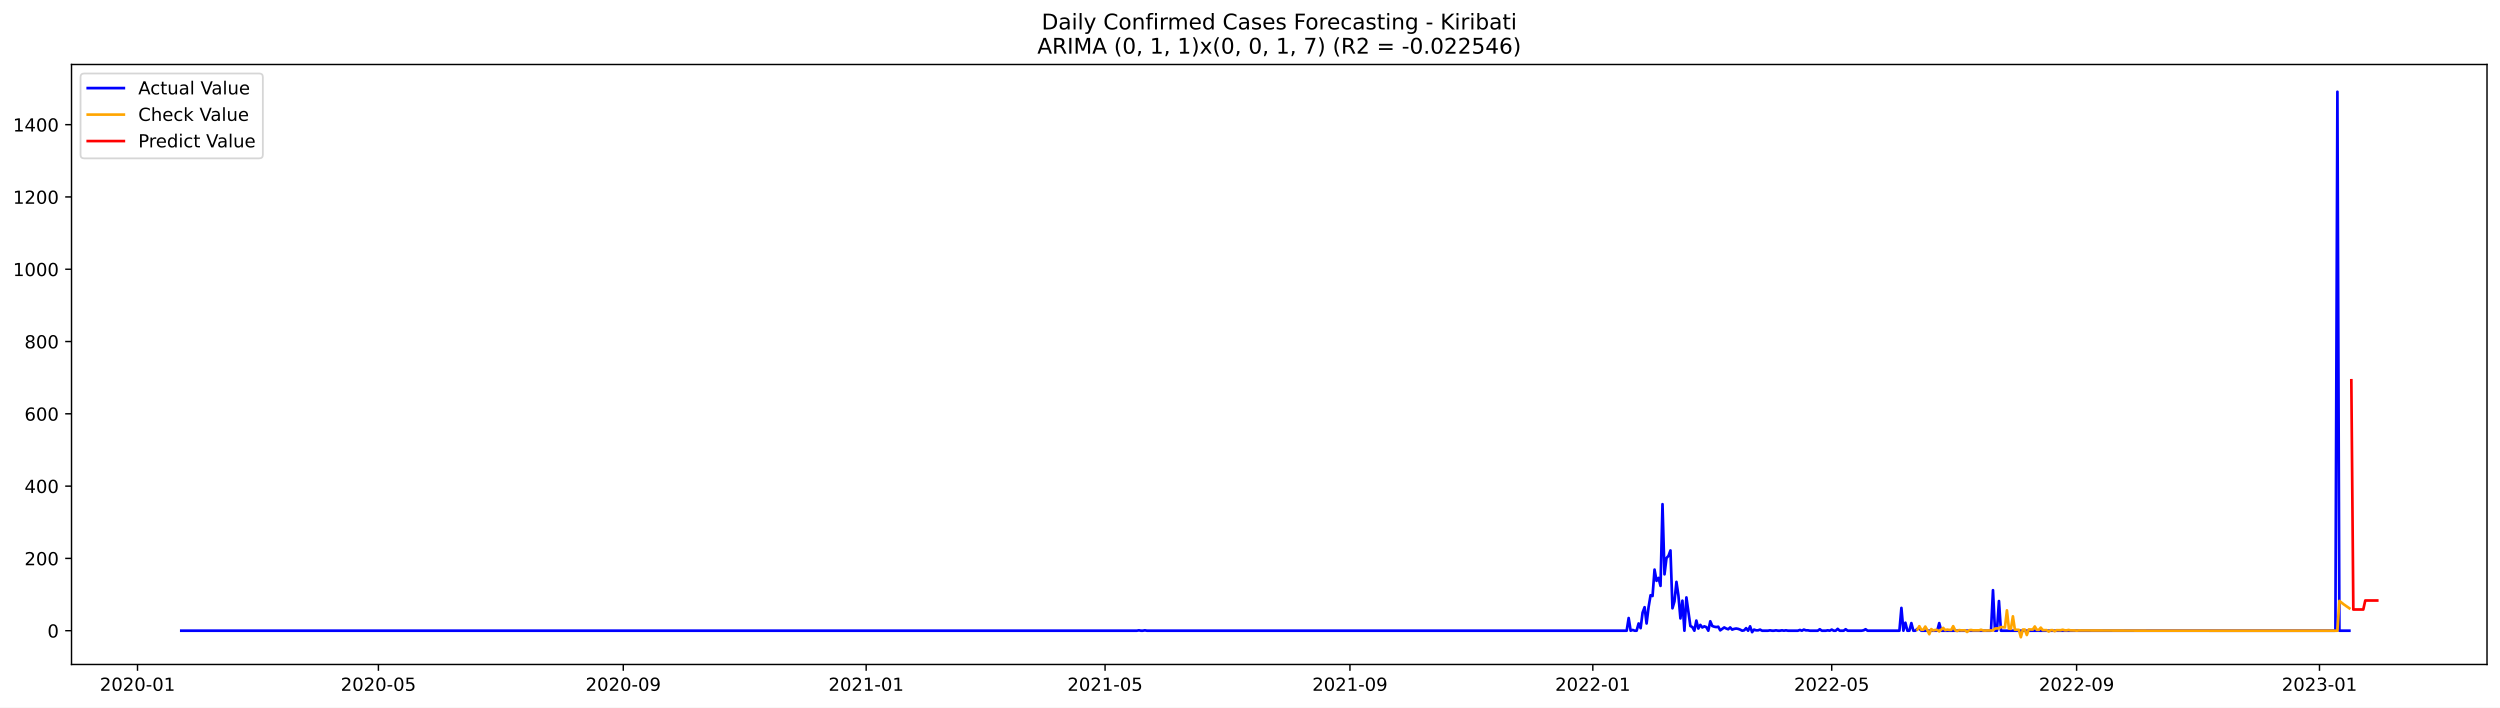
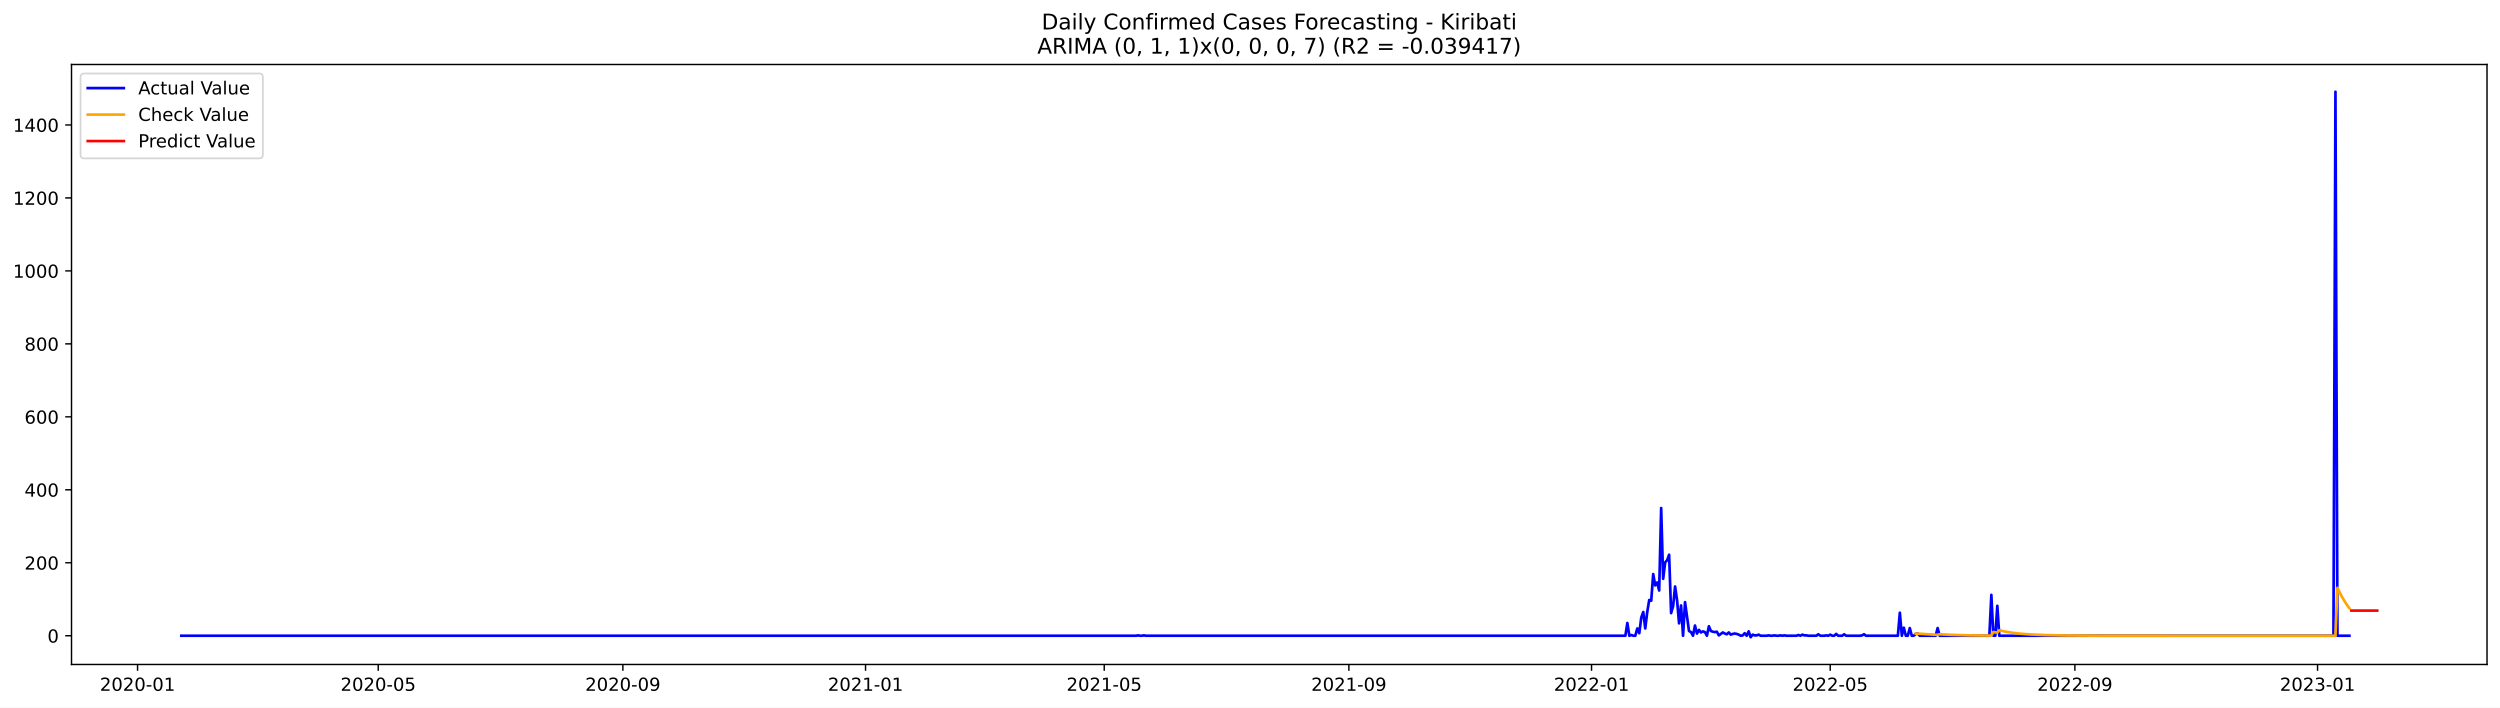
<svg xmlns="http://www.w3.org/2000/svg" xmlns:xlink="http://www.w3.org/1999/xlink" width="1386.05pt" height="392.274pt" viewBox="0 0 1386.05 392.274" version="1.1">
  <defs>
    <style type="text/css">*{stroke-linejoin: round; stroke-linecap: butt}</style>
  </defs>
  <g id="figure_1">
    <g id="patch_1">
      <path d="M 0 392.274  L 1386.05 392.274  L 1386.05 0  L 0 0  z " style="fill: #ffffff" />
    </g>
    <g id="axes_1">
      <g id="patch_2">
        <path d="M 39.65 368.396  L 1378.85 368.396  L 1378.85 35.755  L 39.65 35.755  z " style="fill: #ffffff" />
      </g>
      <g id="matplotlib.axis_1">
        <g id="xtick_1">
          <g id="line2d_1">
            <defs>
-               <path id="m9bf2b471bb" d="M 0 0  L 0 3.5  " style="stroke: #000000; stroke-width: 0.8" />
+               <path id="m2f00cee69c" d="M 0 0  L 0 3.5  " style="stroke: #000000; stroke-width: 0.8" />
            </defs>
            <g>
-               <use xlink:href="#m9bf2b471bb" x="76.24" y="368.396" style="stroke: #000000; stroke-width: 0.8" />
+               <use xlink:href="#m2f00cee69c" x="76.262" y="368.396" style="stroke: #000000; stroke-width: 0.8" />
            </g>
          </g>
          <g id="text_1">
-             <g transform="translate(55.34846 382.9939)scale(0.1 -0.1)">
+             <g transform="translate(55.37045 382.9939)scale(0.1 -0.1)">
              <defs>
                <path id="DejaVuSans-32" d="M 1228 531  L 3431 531  L 3431 0  L 469 0  L 469 531  Q 828 903 1448 1529  Q 2069 2156 2228 2338  Q 2531 2678 2651 2914  Q 2772 3150 2772 3378  Q 2772 3750 2511 3984  Q 2250 4219 1831 4219  Q 1534 4219 1204 4116  Q 875 4013 500 3803  L 500 4441  Q 881 4594 1212 4672  Q 1544 4750 1819 4750  Q 2544 4750 2975 4387  Q 3406 4025 3406 3419  Q 3406 3131 3298 2873  Q 3191 2616 2906 2266  Q 2828 2175 2409 1742  Q 1991 1309 1228 531  z " transform="scale(0.015625)" />
                <path id="DejaVuSans-30" d="M 2034 4250  Q 1547 4250 1301 3770  Q 1056 3291 1056 2328  Q 1056 1369 1301 889  Q 1547 409 2034 409  Q 2525 409 2770 889  Q 3016 1369 3016 2328  Q 3016 3291 2770 3770  Q 2525 4250 2034 4250  z M 2034 4750  Q 2819 4750 3233 4129  Q 3647 3509 3647 2328  Q 3647 1150 3233 529  Q 2819 -91 2034 -91  Q 1250 -91 836 529  Q 422 1150 422 2328  Q 422 3509 836 4129  Q 1250 4750 2034 4750  z " transform="scale(0.015625)" />
                <path id="DejaVuSans-2d" d="M 313 2009  L 1997 2009  L 1997 1497  L 313 1497  L 313 2009  z " transform="scale(0.015625)" />
                <path id="DejaVuSans-31" d="M 794 531  L 1825 531  L 1825 4091  L 703 3866  L 703 4441  L 1819 4666  L 2450 4666  L 2450 531  L 3481 531  L 3481 0  L 794 0  L 794 531  z " transform="scale(0.015625)" />
              </defs>
              <use xlink:href="#DejaVuSans-32" />
              <use xlink:href="#DejaVuSans-30" x="63.623" />
              <use xlink:href="#DejaVuSans-32" x="127.246" />
              <use xlink:href="#DejaVuSans-30" x="190.869" />
              <use xlink:href="#DejaVuSans-2d" x="254.492" />
              <use xlink:href="#DejaVuSans-30" x="290.576" />
              <use xlink:href="#DejaVuSans-31" x="354.199" />
            </g>
          </g>
        </g>
        <g id="xtick_2">
          <g id="line2d_2">
            <g>
-               <use xlink:href="#m9bf2b471bb" x="209.796" y="368.396" style="stroke: #000000; stroke-width: 0.8" />
+               <use xlink:href="#m2f00cee69c" x="209.697" y="368.396" style="stroke: #000000; stroke-width: 0.8" />
            </g>
          </g>
          <g id="text_2">
-             <g transform="translate(188.9042 382.9939)scale(0.1 -0.1)">
+             <g transform="translate(188.8052 382.9939)scale(0.1 -0.1)">
              <defs>
                <path id="DejaVuSans-35" d="M 691 4666  L 3169 4666  L 3169 4134  L 1269 4134  L 1269 2991  Q 1406 3038 1543 3061  Q 1681 3084 1819 3084  Q 2600 3084 3056 2656  Q 3513 2228 3513 1497  Q 3513 744 3044 326  Q 2575 -91 1722 -91  Q 1428 -91 1123 -41  Q 819 9 494 109  L 494 744  Q 775 591 1075 516  Q 1375 441 1709 441  Q 2250 441 2565 725  Q 2881 1009 2881 1497  Q 2881 1984 2565 2268  Q 2250 2553 1709 2553  Q 1456 2553 1204 2497  Q 953 2441 691 2322  L 691 4666  z " transform="scale(0.015625)" />
              </defs>
              <use xlink:href="#DejaVuSans-32" />
              <use xlink:href="#DejaVuSans-30" x="63.623" />
              <use xlink:href="#DejaVuSans-32" x="127.246" />
              <use xlink:href="#DejaVuSans-30" x="190.869" />
              <use xlink:href="#DejaVuSans-2d" x="254.492" />
              <use xlink:href="#DejaVuSans-30" x="290.576" />
              <use xlink:href="#DejaVuSans-35" x="354.199" />
            </g>
          </g>
        </g>
        <g id="xtick_3">
          <g id="line2d_3">
            <g>
-               <use xlink:href="#m9bf2b471bb" x="345.559" y="368.396" style="stroke: #000000; stroke-width: 0.8" />
+               <use xlink:href="#m2f00cee69c" x="345.337" y="368.396" style="stroke: #000000; stroke-width: 0.8" />
            </g>
          </g>
          <g id="text_3">
-             <g transform="translate(324.6675 382.9939)scale(0.1 -0.1)">
+             <g transform="translate(324.4456 382.9939)scale(0.1 -0.1)">
              <defs>
                <path id="DejaVuSans-39" d="M 703 97  L 703 672  Q 941 559 1184 500  Q 1428 441 1663 441  Q 2288 441 2617 861  Q 2947 1281 2994 2138  Q 2813 1869 2534 1725  Q 2256 1581 1919 1581  Q 1219 1581 811 2004  Q 403 2428 403 3163  Q 403 3881 828 4315  Q 1253 4750 1959 4750  Q 2769 4750 3195 4129  Q 3622 3509 3622 2328  Q 3622 1225 3098 567  Q 2575 -91 1691 -91  Q 1453 -91 1209 -44  Q 966 3 703 97  z M 1959 2075  Q 2384 2075 2632 2365  Q 2881 2656 2881 3163  Q 2881 3666 2632 3958  Q 2384 4250 1959 4250  Q 1534 4250 1286 3958  Q 1038 3666 1038 3163  Q 1038 2656 1286 2365  Q 1534 2075 1959 2075  z " transform="scale(0.015625)" />
              </defs>
              <use xlink:href="#DejaVuSans-32" />
              <use xlink:href="#DejaVuSans-30" x="63.623" />
              <use xlink:href="#DejaVuSans-32" x="127.246" />
              <use xlink:href="#DejaVuSans-30" x="190.869" />
              <use xlink:href="#DejaVuSans-2d" x="254.492" />
              <use xlink:href="#DejaVuSans-30" x="290.576" />
              <use xlink:href="#DejaVuSans-39" x="354.199" />
            </g>
          </g>
        </g>
        <g id="xtick_4">
          <g id="line2d_4">
            <g>
-               <use xlink:href="#m9bf2b471bb" x="480.218" y="368.396" style="stroke: #000000; stroke-width: 0.8" />
+               <use xlink:href="#m2f00cee69c" x="479.875" y="368.396" style="stroke: #000000; stroke-width: 0.8" />
            </g>
          </g>
          <g id="text_4">
-             <g transform="translate(459.327 382.9939)scale(0.1 -0.1)">
+             <g transform="translate(458.9831 382.9939)scale(0.1 -0.1)">
              <use xlink:href="#DejaVuSans-32" />
              <use xlink:href="#DejaVuSans-30" x="63.623" />
              <use xlink:href="#DejaVuSans-32" x="127.246" />
              <use xlink:href="#DejaVuSans-31" x="190.869" />
              <use xlink:href="#DejaVuSans-2d" x="254.492" />
              <use xlink:href="#DejaVuSans-30" x="290.576" />
              <use xlink:href="#DejaVuSans-31" x="354.199" />
            </g>
          </g>
        </g>
        <g id="xtick_5">
          <g id="line2d_5">
            <g>
-               <use xlink:href="#m9bf2b471bb" x="612.67" y="368.396" style="stroke: #000000; stroke-width: 0.8" />
+               <use xlink:href="#m2f00cee69c" x="612.207" y="368.396" style="stroke: #000000; stroke-width: 0.8" />
            </g>
          </g>
          <g id="text_5">
-             <g transform="translate(591.779 382.9939)scale(0.1 -0.1)">
+             <g transform="translate(591.3151 382.9939)scale(0.1 -0.1)">
              <use xlink:href="#DejaVuSans-32" />
              <use xlink:href="#DejaVuSans-30" x="63.623" />
              <use xlink:href="#DejaVuSans-32" x="127.246" />
              <use xlink:href="#DejaVuSans-31" x="190.869" />
              <use xlink:href="#DejaVuSans-2d" x="254.492" />
              <use xlink:href="#DejaVuSans-30" x="290.576" />
              <use xlink:href="#DejaVuSans-35" x="354.199" />
            </g>
          </g>
        </g>
        <g id="xtick_6">
          <g id="line2d_6">
            <g>
-               <use xlink:href="#m9bf2b471bb" x="748.434" y="368.396" style="stroke: #000000; stroke-width: 0.8" />
+               <use xlink:href="#m2f00cee69c" x="747.847" y="368.396" style="stroke: #000000; stroke-width: 0.8" />
            </g>
          </g>
          <g id="text_6">
-             <g transform="translate(727.5423 382.9939)scale(0.1 -0.1)">
+             <g transform="translate(726.9554 382.9939)scale(0.1 -0.1)">
              <use xlink:href="#DejaVuSans-32" />
              <use xlink:href="#DejaVuSans-30" x="63.623" />
              <use xlink:href="#DejaVuSans-32" x="127.246" />
              <use xlink:href="#DejaVuSans-31" x="190.869" />
              <use xlink:href="#DejaVuSans-2d" x="254.492" />
              <use xlink:href="#DejaVuSans-30" x="290.576" />
              <use xlink:href="#DejaVuSans-39" x="354.199" />
            </g>
          </g>
        </g>
        <g id="xtick_7">
          <g id="line2d_7">
            <g>
-               <use xlink:href="#m9bf2b471bb" x="883.093" y="368.396" style="stroke: #000000; stroke-width: 0.8" />
+               <use xlink:href="#m2f00cee69c" x="882.384" y="368.396" style="stroke: #000000; stroke-width: 0.8" />
            </g>
          </g>
          <g id="text_7">
-             <g transform="translate(862.2018 382.9939)scale(0.1 -0.1)">
+             <g transform="translate(861.493 382.9939)scale(0.1 -0.1)">
              <use xlink:href="#DejaVuSans-32" />
              <use xlink:href="#DejaVuSans-30" x="63.623" />
              <use xlink:href="#DejaVuSans-32" x="127.246" />
              <use xlink:href="#DejaVuSans-32" x="190.869" />
              <use xlink:href="#DejaVuSans-2d" x="254.492" />
              <use xlink:href="#DejaVuSans-30" x="290.576" />
              <use xlink:href="#DejaVuSans-31" x="354.199" />
            </g>
          </g>
        </g>
        <g id="xtick_8">
          <g id="line2d_8">
            <g>
-               <use xlink:href="#m9bf2b471bb" x="1015.545" y="368.396" style="stroke: #000000; stroke-width: 0.8" />
+               <use xlink:href="#m2f00cee69c" x="1014.716" y="368.396" style="stroke: #000000; stroke-width: 0.8" />
            </g>
          </g>
          <g id="text_8">
-             <g transform="translate(994.6538 382.9939)scale(0.1 -0.1)">
+             <g transform="translate(993.825 382.9939)scale(0.1 -0.1)">
              <use xlink:href="#DejaVuSans-32" />
              <use xlink:href="#DejaVuSans-30" x="63.623" />
              <use xlink:href="#DejaVuSans-32" x="127.246" />
              <use xlink:href="#DejaVuSans-32" x="190.869" />
              <use xlink:href="#DejaVuSans-2d" x="254.492" />
              <use xlink:href="#DejaVuSans-30" x="290.576" />
              <use xlink:href="#DejaVuSans-35" x="354.199" />
            </g>
          </g>
        </g>
        <g id="xtick_9">
          <g id="line2d_9">
            <g>
-               <use xlink:href="#m9bf2b471bb" x="1151.309" y="368.396" style="stroke: #000000; stroke-width: 0.8" />
+               <use xlink:href="#m2f00cee69c" x="1150.357" y="368.396" style="stroke: #000000; stroke-width: 0.8" />
            </g>
          </g>
          <g id="text_9">
-             <g transform="translate(1130.417 382.9939)scale(0.1 -0.1)">
+             <g transform="translate(1129.465 382.9939)scale(0.1 -0.1)">
              <use xlink:href="#DejaVuSans-32" />
              <use xlink:href="#DejaVuSans-30" x="63.623" />
              <use xlink:href="#DejaVuSans-32" x="127.246" />
              <use xlink:href="#DejaVuSans-32" x="190.869" />
              <use xlink:href="#DejaVuSans-2d" x="254.492" />
              <use xlink:href="#DejaVuSans-30" x="290.576" />
              <use xlink:href="#DejaVuSans-39" x="354.199" />
            </g>
          </g>
        </g>
        <g id="xtick_10">
          <g id="line2d_10">
            <g>
-               <use xlink:href="#m9bf2b471bb" x="1285.968" y="368.396" style="stroke: #000000; stroke-width: 0.8" />
+               <use xlink:href="#m2f00cee69c" x="1284.894" y="368.396" style="stroke: #000000; stroke-width: 0.8" />
            </g>
          </g>
          <g id="text_10">
-             <g transform="translate(1265.077 382.9939)scale(0.1 -0.1)">
+             <g transform="translate(1264.003 382.9939)scale(0.1 -0.1)">
              <defs>
                <path id="DejaVuSans-33" d="M 2597 2516  Q 3050 2419 3304 2112  Q 3559 1806 3559 1356  Q 3559 666 3084 287  Q 2609 -91 1734 -91  Q 1441 -91 1130 -33  Q 819 25 488 141  L 488 750  Q 750 597 1062 519  Q 1375 441 1716 441  Q 2309 441 2620 675  Q 2931 909 2931 1356  Q 2931 1769 2642 2001  Q 2353 2234 1838 2234  L 1294 2234  L 1294 2753  L 1863 2753  Q 2328 2753 2575 2939  Q 2822 3125 2822 3475  Q 2822 3834 2567 4026  Q 2313 4219 1838 4219  Q 1578 4219 1281 4162  Q 984 4106 628 3988  L 628 4550  Q 988 4650 1302 4700  Q 1616 4750 1894 4750  Q 2613 4750 3031 4423  Q 3450 4097 3450 3541  Q 3450 3153 3228 2886  Q 3006 2619 2597 2516  z " transform="scale(0.015625)" />
              </defs>
              <use xlink:href="#DejaVuSans-32" />
              <use xlink:href="#DejaVuSans-30" x="63.623" />
              <use xlink:href="#DejaVuSans-32" x="127.246" />
              <use xlink:href="#DejaVuSans-33" x="190.869" />
              <use xlink:href="#DejaVuSans-2d" x="254.492" />
              <use xlink:href="#DejaVuSans-30" x="290.576" />
              <use xlink:href="#DejaVuSans-31" x="354.199" />
            </g>
          </g>
        </g>
      </g>
      <g id="matplotlib.axis_2">
        <g id="ytick_1">
          <g id="line2d_11">
            <defs>
-               <path id="m0dba2a2ec2" d="M 0 0  L -3.5 0  " style="stroke: #000000; stroke-width: 0.8" />
+               <path id="m9ffe29ab60" d="M 0 0  L -3.5 0  " style="stroke: #000000; stroke-width: 0.8" />
            </defs>
            <g>
-               <use xlink:href="#m0dba2a2ec2" x="39.65" y="349.669" style="stroke: #000000; stroke-width: 0.8" />
+               <use xlink:href="#m9ffe29ab60" x="39.65" y="352.466" style="stroke: #000000; stroke-width: 0.8" />
            </g>
          </g>
          <g id="text_11">
-             <g transform="translate(26.2875 353.4687)scale(0.1 -0.1)">
+             <g transform="translate(26.2875 356.2656)scale(0.1 -0.1)">
              <use xlink:href="#DejaVuSans-30" />
            </g>
          </g>
        </g>
        <g id="ytick_2">
          <g id="line2d_12">
            <g>
-               <use xlink:href="#m0dba2a2ec2" x="39.65" y="309.59" style="stroke: #000000; stroke-width: 0.8" />
+               <use xlink:href="#m9ffe29ab60" x="39.65" y="312.012" style="stroke: #000000; stroke-width: 0.8" />
            </g>
          </g>
          <g id="text_12">
-             <g transform="translate(13.5625 313.389)scale(0.1 -0.1)">
+             <g transform="translate(13.5625 315.8108)scale(0.1 -0.1)">
              <use xlink:href="#DejaVuSans-32" />
              <use xlink:href="#DejaVuSans-30" x="63.623" />
              <use xlink:href="#DejaVuSans-30" x="127.246" />
            </g>
          </g>
        </g>
        <g id="ytick_3">
          <g id="line2d_13">
            <g>
-               <use xlink:href="#m0dba2a2ec2" x="39.65" y="269.51" style="stroke: #000000; stroke-width: 0.8" />
+               <use xlink:href="#m9ffe29ab60" x="39.65" y="271.557" style="stroke: #000000; stroke-width: 0.8" />
            </g>
          </g>
          <g id="text_13">
-             <g transform="translate(13.5625 273.3094)scale(0.1 -0.1)">
+             <g transform="translate(13.5625 275.3559)scale(0.1 -0.1)">
              <defs>
                <path id="DejaVuSans-34" d="M 2419 4116  L 825 1625  L 2419 1625  L 2419 4116  z M 2253 4666  L 3047 4666  L 3047 1625  L 3713 1625  L 3713 1100  L 3047 1100  L 3047 0  L 2419 0  L 2419 1100  L 313 1100  L 313 1709  L 2253 4666  z " transform="scale(0.015625)" />
              </defs>
              <use xlink:href="#DejaVuSans-34" />
              <use xlink:href="#DejaVuSans-30" x="63.623" />
              <use xlink:href="#DejaVuSans-30" x="127.246" />
            </g>
          </g>
        </g>
        <g id="ytick_4">
          <g id="line2d_14">
            <g>
-               <use xlink:href="#m0dba2a2ec2" x="39.65" y="229.43" style="stroke: #000000; stroke-width: 0.8" />
+               <use xlink:href="#m9ffe29ab60" x="39.65" y="231.102" style="stroke: #000000; stroke-width: 0.8" />
            </g>
          </g>
          <g id="text_14">
-             <g transform="translate(13.5625 233.2297)scale(0.1 -0.1)">
+             <g transform="translate(13.5625 234.9011)scale(0.1 -0.1)">
              <defs>
                <path id="DejaVuSans-36" d="M 2113 2584  Q 1688 2584 1439 2293  Q 1191 2003 1191 1497  Q 1191 994 1439 701  Q 1688 409 2113 409  Q 2538 409 2786 701  Q 3034 994 3034 1497  Q 3034 2003 2786 2293  Q 2538 2584 2113 2584  z M 3366 4563  L 3366 3988  Q 3128 4100 2886 4159  Q 2644 4219 2406 4219  Q 1781 4219 1451 3797  Q 1122 3375 1075 2522  Q 1259 2794 1537 2939  Q 1816 3084 2150 3084  Q 2853 3084 3261 2657  Q 3669 2231 3669 1497  Q 3669 778 3244 343  Q 2819 -91 2113 -91  Q 1303 -91 875 529  Q 447 1150 447 2328  Q 447 3434 972 4092  Q 1497 4750 2381 4750  Q 2619 4750 2861 4703  Q 3103 4656 3366 4563  z " transform="scale(0.015625)" />
              </defs>
              <use xlink:href="#DejaVuSans-36" />
              <use xlink:href="#DejaVuSans-30" x="63.623" />
              <use xlink:href="#DejaVuSans-30" x="127.246" />
            </g>
          </g>
        </g>
        <g id="ytick_5">
          <g id="line2d_15">
            <g>
-               <use xlink:href="#m0dba2a2ec2" x="39.65" y="189.351" style="stroke: #000000; stroke-width: 0.8" />
+               <use xlink:href="#m9ffe29ab60" x="39.65" y="190.647" style="stroke: #000000; stroke-width: 0.8" />
            </g>
          </g>
          <g id="text_15">
-             <g transform="translate(13.5625 193.15)scale(0.1 -0.1)">
+             <g transform="translate(13.5625 194.4462)scale(0.1 -0.1)">
              <defs>
                <path id="DejaVuSans-38" d="M 2034 2216  Q 1584 2216 1326 1975  Q 1069 1734 1069 1313  Q 1069 891 1326 650  Q 1584 409 2034 409  Q 2484 409 2743 651  Q 3003 894 3003 1313  Q 3003 1734 2745 1975  Q 2488 2216 2034 2216  z M 1403 2484  Q 997 2584 770 2862  Q 544 3141 544 3541  Q 544 4100 942 4425  Q 1341 4750 2034 4750  Q 2731 4750 3128 4425  Q 3525 4100 3525 3541  Q 3525 3141 3298 2862  Q 3072 2584 2669 2484  Q 3125 2378 3379 2068  Q 3634 1759 3634 1313  Q 3634 634 3220 271  Q 2806 -91 2034 -91  Q 1263 -91 848 271  Q 434 634 434 1313  Q 434 1759 690 2068  Q 947 2378 1403 2484  z M 1172 3481  Q 1172 3119 1398 2916  Q 1625 2713 2034 2713  Q 2441 2713 2670 2916  Q 2900 3119 2900 3481  Q 2900 3844 2670 4047  Q 2441 4250 2034 4250  Q 1625 4250 1398 4047  Q 1172 3844 1172 3481  z " transform="scale(0.015625)" />
              </defs>
              <use xlink:href="#DejaVuSans-38" />
              <use xlink:href="#DejaVuSans-30" x="63.623" />
              <use xlink:href="#DejaVuSans-30" x="127.246" />
            </g>
          </g>
        </g>
        <g id="ytick_6">
          <g id="line2d_16">
            <g>
-               <use xlink:href="#m0dba2a2ec2" x="39.65" y="149.271" style="stroke: #000000; stroke-width: 0.8" />
+               <use xlink:href="#m9ffe29ab60" x="39.65" y="150.192" style="stroke: #000000; stroke-width: 0.8" />
            </g>
          </g>
          <g id="text_16">
-             <g transform="translate(7.2 153.0703)scale(0.1 -0.1)">
+             <g transform="translate(7.2 153.9914)scale(0.1 -0.1)">
              <use xlink:href="#DejaVuSans-31" />
              <use xlink:href="#DejaVuSans-30" x="63.623" />
              <use xlink:href="#DejaVuSans-30" x="127.246" />
              <use xlink:href="#DejaVuSans-30" x="190.869" />
            </g>
          </g>
        </g>
        <g id="ytick_7">
          <g id="line2d_17">
            <g>
-               <use xlink:href="#m0dba2a2ec2" x="39.65" y="109.191" style="stroke: #000000; stroke-width: 0.8" />
+               <use xlink:href="#m9ffe29ab60" x="39.65" y="109.737" style="stroke: #000000; stroke-width: 0.8" />
            </g>
          </g>
          <g id="text_17">
-             <g transform="translate(7.2 112.9906)scale(0.1 -0.1)">
+             <g transform="translate(7.2 113.5365)scale(0.1 -0.1)">
              <use xlink:href="#DejaVuSans-31" />
              <use xlink:href="#DejaVuSans-32" x="63.623" />
              <use xlink:href="#DejaVuSans-30" x="127.246" />
              <use xlink:href="#DejaVuSans-30" x="190.869" />
            </g>
          </g>
        </g>
        <g id="ytick_8">
          <g id="line2d_18">
            <g>
-               <use xlink:href="#m0dba2a2ec2" x="39.65" y="69.112" style="stroke: #000000; stroke-width: 0.8" />
+               <use xlink:href="#m9ffe29ab60" x="39.65" y="69.282" style="stroke: #000000; stroke-width: 0.8" />
            </g>
          </g>
          <g id="text_18">
-             <g transform="translate(7.2 72.91097)scale(0.1 -0.1)">
+             <g transform="translate(7.2 73.08168)scale(0.1 -0.1)">
              <use xlink:href="#DejaVuSans-31" />
              <use xlink:href="#DejaVuSans-34" x="63.623" />
              <use xlink:href="#DejaVuSans-30" x="127.246" />
              <use xlink:href="#DejaVuSans-30" x="190.869" />
            </g>
          </g>
        </g>
      </g>
      <g id="line2d_19">
-         <path d="M 100.523 349.669  L 630.331 349.669  L 631.434 349.469  L 632.538 349.669  L 633.642 349.669  L 634.746 349.469  L 635.85 349.669  L 901.857 349.669  L 902.961 342.656  L 904.065 349.669  L 905.169 349.269  L 906.272 349.669  L 907.376 349.669  L 908.48 345.662  L 909.584 348.267  L 910.687 339.65  L 911.791 336.644  L 912.895 345.662  L 913.999 336.644  L 915.102 330.03  L 916.206 330.431  L 917.31 315.802  L 918.414 322.015  L 919.518 320.411  L 920.621 324.82  L 921.725 279.53  L 922.829 318.407  L 923.933 309.389  L 925.036 308.187  L 926.14 305.181  L 927.244 337.245  L 928.348 333.437  L 929.451 322.616  L 930.555 330.231  L 931.659 342.856  L 932.763 333.036  L 933.866 349.669  L 934.97 331.233  L 937.178 347.064  L 938.282 347.666  L 939.385 349.669  L 940.489 344.058  L 941.593 348.467  L 942.697 346.463  L 943.8 347.866  L 944.904 347.265  L 946.008 347.666  L 947.112 349.669  L 948.215 344.459  L 949.319 347.064  L 950.423 347.465  L 951.527 347.666  L 952.631 347.465  L 953.734 349.469  L 955.942 347.866  L 957.046 348.467  L 958.149 348.868  L 959.253 347.866  L 960.357 349.068  L 961.461 348.667  L 962.564 348.467  L 963.668 348.667  L 964.772 349.068  L 965.876 349.669  L 966.979 349.469  L 968.083 348.267  L 969.187 349.669  L 970.291 347.265  L 971.395 350.471  L 972.498 349.068  L 973.602 349.469  L 974.706 349.469  L 975.81 349.068  L 976.913 349.669  L 980.225 349.669  L 981.328 349.469  L 982.432 349.669  L 983.536 349.669  L 984.64 349.469  L 985.744 349.669  L 986.847 349.669  L 987.951 349.469  L 989.055 349.669  L 990.159 349.469  L 991.262 349.669  L 996.781 349.669  L 997.885 349.269  L 998.989 349.669  L 1000.092 349.068  L 1001.196 349.469  L 1002.3 349.469  L 1003.404 349.669  L 1007.819 349.669  L 1008.923 348.868  L 1010.026 349.669  L 1012.234 349.669  L 1013.338 349.469  L 1014.441 349.669  L 1015.545 349.068  L 1016.649 349.669  L 1017.753 349.669  L 1018.857 348.667  L 1019.96 349.669  L 1022.168 349.669  L 1023.272 348.868  L 1024.375 349.669  L 1032.102 349.669  L 1033.205 349.469  L 1034.309 348.868  L 1035.413 349.669  L 1053.073 349.669  L 1054.177 337.044  L 1055.281 349.669  L 1056.385 345.261  L 1057.488 349.669  L 1058.592 349.669  L 1059.696 345.461  L 1060.8 349.669  L 1061.903 349.669  L 1063.007 348.667  L 1064.111 348.467  L 1065.215 349.669  L 1074.045 349.669  L 1075.149 345.461  L 1076.252 349.669  L 1103.847 349.669  L 1104.95 327.225  L 1106.054 349.669  L 1107.158 349.669  L 1108.262 333.237  L 1109.365 349.669  L 1294.798 349.669  L 1295.902 50.876  L 1297.006 349.669  L 1302.525 349.669  L 1302.525 349.669  " clip-path="url(#p937ee4aa3c)" style="fill: none; stroke: #0000ff; stroke-width: 1.5; stroke-linecap: square" />
+         <path d="M 100.523 352.466  L 629.851 352.466  L 630.954 352.264  L 632.056 352.466  L 633.159 352.466  L 634.262 352.264  L 635.365 352.466  L 901.131 352.466  L 902.234 345.387  L 903.337 352.466  L 904.44 352.062  L 905.542 352.466  L 906.645 352.466  L 907.748 348.421  L 908.851 351.05  L 909.954 342.353  L 911.056 339.319  L 912.159 348.421  L 913.262 339.319  L 914.365 332.644  L 915.467 333.048  L 916.57 318.282  L 917.673 324.553  L 918.776 322.934  L 919.878 327.384  L 920.981 281.67  L 922.084 320.912  L 923.187 311.809  L 924.29 310.596  L 925.392 307.562  L 926.495 339.925  L 927.598 336.082  L 928.701 325.159  L 929.803 332.846  L 930.906 345.589  L 932.009 335.678  L 933.112 352.466  L 934.214 333.857  L 936.42 349.837  L 937.523 350.444  L 938.625 352.466  L 939.728 346.803  L 940.831 351.253  L 941.934 349.23  L 943.037 350.646  L 944.139 350.039  L 945.242 350.444  L 946.345 352.466  L 947.448 347.207  L 948.55 349.837  L 949.653 350.241  L 950.756 350.444  L 951.859 350.241  L 952.961 352.264  L 955.167 350.646  L 956.27 351.253  L 957.373 351.657  L 958.475 350.646  L 959.578 351.86  L 960.681 351.455  L 961.784 351.253  L 962.886 351.455  L 963.989 351.86  L 965.092 352.466  L 966.195 352.264  L 967.297 351.05  L 968.4 352.466  L 969.503 350.039  L 970.606 353.276  L 971.708 351.86  L 972.811 352.264  L 973.914 352.264  L 975.017 351.86  L 976.12 352.466  L 979.428 352.466  L 980.531 352.264  L 981.633 352.466  L 982.736 352.466  L 983.839 352.264  L 984.942 352.466  L 986.044 352.466  L 987.147 352.264  L 988.25 352.466  L 989.353 352.264  L 990.456 352.466  L 995.969 352.466  L 997.072 352.062  L 998.175 352.466  L 999.278 351.86  L 1000.38 352.264  L 1001.483 352.264  L 1002.586 352.466  L 1006.997 352.466  L 1008.1 351.657  L 1009.203 352.466  L 1011.408 352.466  L 1012.511 352.264  L 1013.614 352.466  L 1014.716 351.86  L 1015.819 352.466  L 1016.922 352.466  L 1018.025 351.455  L 1019.127 352.466  L 1021.333 352.466  L 1022.436 351.657  L 1023.539 352.466  L 1031.258 352.466  L 1032.361 352.264  L 1033.463 351.657  L 1034.566 352.466  L 1052.21 352.466  L 1053.313 339.723  L 1054.416 352.466  L 1055.519 348.016  L 1056.622 352.466  L 1057.724 352.466  L 1058.827 348.219  L 1059.93 352.466  L 1061.033 352.466  L 1062.135 351.455  L 1063.238 351.253  L 1064.341 352.466  L 1073.163 352.466  L 1074.266 348.219  L 1075.369 352.466  L 1102.938 352.466  L 1104.041 329.812  L 1105.143 352.466  L 1106.246 352.466  L 1107.349 335.88  L 1108.452 352.466  L 1293.716 352.466  L 1294.819 50.876  L 1295.922 352.466  L 1302.539 352.466  L 1302.539 352.466  " clip-path="url(#p41d24ebdff)" style="fill: none; stroke: #0000ff; stroke-width: 1.5; stroke-linecap: square" />
      </g>
      <g id="line2d_20">
-         <path d="M 1063.007 349.062  L 1064.111 347.174  L 1065.215 349.146  L 1066.318 349.143  L 1067.422 347.381  L 1068.526 349.298  L 1069.63 351.605  L 1070.734 348.786  L 1071.837 349.544  L 1072.941 349.254  L 1074.045 349.291  L 1075.149 350.073  L 1077.356 348.118  L 1078.46 349.357  L 1079.564 349.073  L 1080.667 349.232  L 1081.771 349.251  L 1082.875 347.16  L 1083.979 349.413  L 1085.083 349.84  L 1086.186 349.34  L 1087.29 349.487  L 1089.498 349.458  L 1090.601 350.369  L 1091.705 349.431  L 1092.809 349.268  L 1093.913 349.499  L 1096.12 349.489  L 1097.224 349.498  L 1098.328 349.125  L 1099.431 349.537  L 1100.535 349.619  L 1101.639 349.534  L 1104.95 349.567  L 1106.054 348.494  L 1107.158 348.397  L 1108.262 348.435  L 1109.365 347.633  L 1111.573 347.847  L 1112.677 338.402  L 1113.78 348.501  L 1114.884 348.635  L 1115.988 341.717  L 1117.092 349.129  L 1119.299 349.189  L 1120.403 353.276  L 1121.507 349.046  L 1122.611 349.051  L 1123.714 352.052  L 1124.818 348.955  L 1127.026 349.031  L 1128.129 347.339  L 1129.233 349.182  L 1130.337 349.222  L 1131.441 347.985  L 1132.544 349.339  L 1134.752 349.375  L 1135.856 350.125  L 1136.96 349.371  L 1138.063 349.382  L 1139.167 349.935  L 1140.271 349.384  L 1142.478 349.414  L 1143.582 349.116  L 1144.686 349.457  L 1145.79 349.471  L 1146.893 349.254  L 1147.997 349.505  L 1150.205 349.523  L 1151.309 349.663  L 1152.412 349.532  L 1189.94 349.647  L 1236.299 349.668  L 1295.902 349.669  L 1297.006 333.153  L 1299.213 334.929  L 1302.525 337.241  L 1302.525 337.241  " clip-path="url(#p937ee4aa3c)" style="fill: none; stroke: #ffa500; stroke-width: 1.5; stroke-linecap: square" />
+         <path d="M 1062.135 351.301  L 1065.444 351.411  L 1072.06 351.859  L 1074.266 351.962  L 1075.369 351.632  L 1081.985 351.986  L 1091.91 352.257  L 1104.041 352.39  L 1105.143 350.403  L 1107.349 350.75  L 1108.452 349.441  L 1111.76 350.172  L 1116.171 350.879  L 1120.582 351.369  L 1126.096 351.774  L 1133.815 352.103  L 1144.843 352.322  L 1163.59 352.436  L 1222.037 352.466  L 1294.819 352.466  L 1295.922 325.913  L 1298.127 330.383  L 1300.333 334.1  L 1302.539 337.192  L 1302.539 337.192  " clip-path="url(#p41d24ebdff)" style="fill: none; stroke: #ffa500; stroke-width: 1.5; stroke-linecap: square" />
      </g>
      <g id="line2d_21">
-         <path d="M 1303.628 210.853  L 1304.732 337.928  L 1305.836 337.928  L 1306.94 337.928  L 1308.043 337.928  L 1309.147 337.928  L 1310.251 337.928  L 1311.355 332.934  L 1312.458 332.934  L 1313.562 332.934  L 1314.666 332.934  L 1315.77 332.934  L 1316.874 332.934  L 1317.977 332.934  " clip-path="url(#p937ee4aa3c)" style="fill: none; stroke: #ff0000; stroke-width: 1.5; stroke-linecap: square" />
+         <path d="M 1303.641 338.537  L 1304.744 338.537  L 1305.847 338.537  L 1306.95 338.537  L 1308.052 338.537  L 1309.155 338.537  L 1310.258 338.537  L 1311.361 338.537  L 1312.463 338.537  L 1313.566 338.537  L 1314.669 338.537  L 1315.772 338.537  L 1316.875 338.537  L 1317.977 338.537  " clip-path="url(#p41d24ebdff)" style="fill: none; stroke: #ff0000; stroke-width: 1.5; stroke-linecap: square" />
      </g>
      <g id="patch_3">
        <path d="M 39.65 368.396  L 39.65 35.755  " style="fill: none; stroke: #000000; stroke-width: 0.8; stroke-linejoin: miter; stroke-linecap: square" />
      </g>
      <g id="patch_4">
        <path d="M 1378.85 368.396  L 1378.85 35.755  " style="fill: none; stroke: #000000; stroke-width: 0.8; stroke-linejoin: miter; stroke-linecap: square" />
      </g>
      <g id="patch_5">
        <path d="M 39.65 368.396  L 1378.85 368.396  " style="fill: none; stroke: #000000; stroke-width: 0.8; stroke-linejoin: miter; stroke-linecap: square" />
      </g>
      <g id="patch_6">
        <path d="M 39.65 35.755  L 1378.85 35.755  " style="fill: none; stroke: #000000; stroke-width: 0.8; stroke-linejoin: miter; stroke-linecap: square" />
      </g>
      <g id="text_19">
        <g transform="translate(577.5097 16.31812)scale(0.12 -0.12)">
          <defs>
            <path id="DejaVuSans-44" d="M 1259 4147  L 1259 519  L 2022 519  Q 2988 519 3436 956  Q 3884 1394 3884 2338  Q 3884 3275 3436 3711  Q 2988 4147 2022 4147  L 1259 4147  z M 628 4666  L 1925 4666  Q 3281 4666 3915 4102  Q 4550 3538 4550 2338  Q 4550 1131 3912 565  Q 3275 0 1925 0  L 628 0  L 628 4666  z " transform="scale(0.015625)" />
            <path id="DejaVuSans-61" d="M 2194 1759  Q 1497 1759 1228 1600  Q 959 1441 959 1056  Q 959 750 1161 570  Q 1363 391 1709 391  Q 2188 391 2477 730  Q 2766 1069 2766 1631  L 2766 1759  L 2194 1759  z M 3341 1997  L 3341 0  L 2766 0  L 2766 531  Q 2569 213 2275 61  Q 1981 -91 1556 -91  Q 1019 -91 701 211  Q 384 513 384 1019  Q 384 1609 779 1909  Q 1175 2209 1959 2209  L 2766 2209  L 2766 2266  Q 2766 2663 2505 2880  Q 2244 3097 1772 3097  Q 1472 3097 1187 3025  Q 903 2953 641 2809  L 641 3341  Q 956 3463 1253 3523  Q 1550 3584 1831 3584  Q 2591 3584 2966 3190  Q 3341 2797 3341 1997  z " transform="scale(0.015625)" />
            <path id="DejaVuSans-69" d="M 603 3500  L 1178 3500  L 1178 0  L 603 0  L 603 3500  z M 603 4863  L 1178 4863  L 1178 4134  L 603 4134  L 603 4863  z " transform="scale(0.015625)" />
            <path id="DejaVuSans-6c" d="M 603 4863  L 1178 4863  L 1178 0  L 603 0  L 603 4863  z " transform="scale(0.015625)" />
            <path id="DejaVuSans-79" d="M 2059 -325  Q 1816 -950 1584 -1140  Q 1353 -1331 966 -1331  L 506 -1331  L 506 -850  L 844 -850  Q 1081 -850 1212 -737  Q 1344 -625 1503 -206  L 1606 56  L 191 3500  L 800 3500  L 1894 763  L 2988 3500  L 3597 3500  L 2059 -325  z " transform="scale(0.015625)" />
            <path id="DejaVuSans-20" transform="scale(0.015625)" />
            <path id="DejaVuSans-43" d="M 4122 4306  L 4122 3641  Q 3803 3938 3442 4084  Q 3081 4231 2675 4231  Q 1875 4231 1450 3742  Q 1025 3253 1025 2328  Q 1025 1406 1450 917  Q 1875 428 2675 428  Q 3081 428 3442 575  Q 3803 722 4122 1019  L 4122 359  Q 3791 134 3420 21  Q 3050 -91 2638 -91  Q 1578 -91 968 557  Q 359 1206 359 2328  Q 359 3453 968 4101  Q 1578 4750 2638 4750  Q 3056 4750 3426 4639  Q 3797 4528 4122 4306  z " transform="scale(0.015625)" />
            <path id="DejaVuSans-6f" d="M 1959 3097  Q 1497 3097 1228 2736  Q 959 2375 959 1747  Q 959 1119 1226 758  Q 1494 397 1959 397  Q 2419 397 2687 759  Q 2956 1122 2956 1747  Q 2956 2369 2687 2733  Q 2419 3097 1959 3097  z M 1959 3584  Q 2709 3584 3137 3096  Q 3566 2609 3566 1747  Q 3566 888 3137 398  Q 2709 -91 1959 -91  Q 1206 -91 779 398  Q 353 888 353 1747  Q 353 2609 779 3096  Q 1206 3584 1959 3584  z " transform="scale(0.015625)" />
            <path id="DejaVuSans-6e" d="M 3513 2113  L 3513 0  L 2938 0  L 2938 2094  Q 2938 2591 2744 2837  Q 2550 3084 2163 3084  Q 1697 3084 1428 2787  Q 1159 2491 1159 1978  L 1159 0  L 581 0  L 581 3500  L 1159 3500  L 1159 2956  Q 1366 3272 1645 3428  Q 1925 3584 2291 3584  Q 2894 3584 3203 3211  Q 3513 2838 3513 2113  z " transform="scale(0.015625)" />
            <path id="DejaVuSans-66" d="M 2375 4863  L 2375 4384  L 1825 4384  Q 1516 4384 1395 4259  Q 1275 4134 1275 3809  L 1275 3500  L 2222 3500  L 2222 3053  L 1275 3053  L 1275 0  L 697 0  L 697 3053  L 147 3053  L 147 3500  L 697 3500  L 697 3744  Q 697 4328 969 4595  Q 1241 4863 1831 4863  L 2375 4863  z " transform="scale(0.015625)" />
            <path id="DejaVuSans-72" d="M 2631 2963  Q 2534 3019 2420 3045  Q 2306 3072 2169 3072  Q 1681 3072 1420 2755  Q 1159 2438 1159 1844  L 1159 0  L 581 0  L 581 3500  L 1159 3500  L 1159 2956  Q 1341 3275 1631 3429  Q 1922 3584 2338 3584  Q 2397 3584 2469 3576  Q 2541 3569 2628 3553  L 2631 2963  z " transform="scale(0.015625)" />
            <path id="DejaVuSans-6d" d="M 3328 2828  Q 3544 3216 3844 3400  Q 4144 3584 4550 3584  Q 5097 3584 5394 3201  Q 5691 2819 5691 2113  L 5691 0  L 5113 0  L 5113 2094  Q 5113 2597 4934 2840  Q 4756 3084 4391 3084  Q 3944 3084 3684 2787  Q 3425 2491 3425 1978  L 3425 0  L 2847 0  L 2847 2094  Q 2847 2600 2669 2842  Q 2491 3084 2119 3084  Q 1678 3084 1418 2786  Q 1159 2488 1159 1978  L 1159 0  L 581 0  L 581 3500  L 1159 3500  L 1159 2956  Q 1356 3278 1631 3431  Q 1906 3584 2284 3584  Q 2666 3584 2933 3390  Q 3200 3197 3328 2828  z " transform="scale(0.015625)" />
            <path id="DejaVuSans-65" d="M 3597 1894  L 3597 1613  L 953 1613  Q 991 1019 1311 708  Q 1631 397 2203 397  Q 2534 397 2845 478  Q 3156 559 3463 722  L 3463 178  Q 3153 47 2828 -22  Q 2503 -91 2169 -91  Q 1331 -91 842 396  Q 353 884 353 1716  Q 353 2575 817 3079  Q 1281 3584 2069 3584  Q 2775 3584 3186 3129  Q 3597 2675 3597 1894  z M 3022 2063  Q 3016 2534 2758 2815  Q 2500 3097 2075 3097  Q 1594 3097 1305 2825  Q 1016 2553 972 2059  L 3022 2063  z " transform="scale(0.015625)" />
            <path id="DejaVuSans-64" d="M 2906 2969  L 2906 4863  L 3481 4863  L 3481 0  L 2906 0  L 2906 525  Q 2725 213 2448 61  Q 2172 -91 1784 -91  Q 1150 -91 751 415  Q 353 922 353 1747  Q 353 2572 751 3078  Q 1150 3584 1784 3584  Q 2172 3584 2448 3432  Q 2725 3281 2906 2969  z M 947 1747  Q 947 1113 1208 752  Q 1469 391 1925 391  Q 2381 391 2643 752  Q 2906 1113 2906 1747  Q 2906 2381 2643 2742  Q 2381 3103 1925 3103  Q 1469 3103 1208 2742  Q 947 2381 947 1747  z " transform="scale(0.015625)" />
            <path id="DejaVuSans-73" d="M 2834 3397  L 2834 2853  Q 2591 2978 2328 3040  Q 2066 3103 1784 3103  Q 1356 3103 1142 2972  Q 928 2841 928 2578  Q 928 2378 1081 2264  Q 1234 2150 1697 2047  L 1894 2003  Q 2506 1872 2764 1633  Q 3022 1394 3022 966  Q 3022 478 2636 193  Q 2250 -91 1575 -91  Q 1294 -91 989 -36  Q 684 19 347 128  L 347 722  Q 666 556 975 473  Q 1284 391 1588 391  Q 1994 391 2212 530  Q 2431 669 2431 922  Q 2431 1156 2273 1281  Q 2116 1406 1581 1522  L 1381 1569  Q 847 1681 609 1914  Q 372 2147 372 2553  Q 372 3047 722 3315  Q 1072 3584 1716 3584  Q 2034 3584 2315 3537  Q 2597 3491 2834 3397  z " transform="scale(0.015625)" />
            <path id="DejaVuSans-46" d="M 628 4666  L 3309 4666  L 3309 4134  L 1259 4134  L 1259 2759  L 3109 2759  L 3109 2228  L 1259 2228  L 1259 0  L 628 0  L 628 4666  z " transform="scale(0.015625)" />
            <path id="DejaVuSans-63" d="M 3122 3366  L 3122 2828  Q 2878 2963 2633 3030  Q 2388 3097 2138 3097  Q 1578 3097 1268 2742  Q 959 2388 959 1747  Q 959 1106 1268 751  Q 1578 397 2138 397  Q 2388 397 2633 464  Q 2878 531 3122 666  L 3122 134  Q 2881 22 2623 -34  Q 2366 -91 2075 -91  Q 1284 -91 818 406  Q 353 903 353 1747  Q 353 2603 823 3093  Q 1294 3584 2113 3584  Q 2378 3584 2631 3529  Q 2884 3475 3122 3366  z " transform="scale(0.015625)" />
            <path id="DejaVuSans-74" d="M 1172 4494  L 1172 3500  L 2356 3500  L 2356 3053  L 1172 3053  L 1172 1153  Q 1172 725 1289 603  Q 1406 481 1766 481  L 2356 481  L 2356 0  L 1766 0  Q 1100 0 847 248  Q 594 497 594 1153  L 594 3053  L 172 3053  L 172 3500  L 594 3500  L 594 4494  L 1172 4494  z " transform="scale(0.015625)" />
            <path id="DejaVuSans-67" d="M 2906 1791  Q 2906 2416 2648 2759  Q 2391 3103 1925 3103  Q 1463 3103 1205 2759  Q 947 2416 947 1791  Q 947 1169 1205 825  Q 1463 481 1925 481  Q 2391 481 2648 825  Q 2906 1169 2906 1791  z M 3481 434  Q 3481 -459 3084 -895  Q 2688 -1331 1869 -1331  Q 1566 -1331 1297 -1286  Q 1028 -1241 775 -1147  L 775 -588  Q 1028 -725 1275 -790  Q 1522 -856 1778 -856  Q 2344 -856 2625 -561  Q 2906 -266 2906 331  L 2906 616  Q 2728 306 2450 153  Q 2172 0 1784 0  Q 1141 0 747 490  Q 353 981 353 1791  Q 353 2603 747 3093  Q 1141 3584 1784 3584  Q 2172 3584 2450 3431  Q 2728 3278 2906 2969  L 2906 3500  L 3481 3500  L 3481 434  z " transform="scale(0.015625)" />
            <path id="DejaVuSans-4b" d="M 628 4666  L 1259 4666  L 1259 2694  L 3353 4666  L 4166 4666  L 1850 2491  L 4331 0  L 3500 0  L 1259 2247  L 1259 0  L 628 0  L 628 4666  z " transform="scale(0.015625)" />
            <path id="DejaVuSans-62" d="M 3116 1747  Q 3116 2381 2855 2742  Q 2594 3103 2138 3103  Q 1681 3103 1420 2742  Q 1159 2381 1159 1747  Q 1159 1113 1420 752  Q 1681 391 2138 391  Q 2594 391 2855 752  Q 3116 1113 3116 1747  z M 1159 2969  Q 1341 3281 1617 3432  Q 1894 3584 2278 3584  Q 2916 3584 3314 3078  Q 3713 2572 3713 1747  Q 3713 922 3314 415  Q 2916 -91 2278 -91  Q 1894 -91 1617 61  Q 1341 213 1159 525  L 1159 0  L 581 0  L 581 4863  L 1159 4863  L 1159 2969  z " transform="scale(0.015625)" />
          </defs>
          <use xlink:href="#DejaVuSans-44" />
          <use xlink:href="#DejaVuSans-61" x="77.002" />
          <use xlink:href="#DejaVuSans-69" x="138.281" />
          <use xlink:href="#DejaVuSans-6c" x="166.064" />
          <use xlink:href="#DejaVuSans-79" x="193.848" />
          <use xlink:href="#DejaVuSans-20" x="253.027" />
          <use xlink:href="#DejaVuSans-43" x="284.814" />
          <use xlink:href="#DejaVuSans-6f" x="354.639" />
          <use xlink:href="#DejaVuSans-6e" x="415.82" />
          <use xlink:href="#DejaVuSans-66" x="479.199" />
          <use xlink:href="#DejaVuSans-69" x="514.404" />
          <use xlink:href="#DejaVuSans-72" x="542.188" />
          <use xlink:href="#DejaVuSans-6d" x="581.551" />
          <use xlink:href="#DejaVuSans-65" x="678.963" />
          <use xlink:href="#DejaVuSans-64" x="740.486" />
          <use xlink:href="#DejaVuSans-20" x="803.963" />
          <use xlink:href="#DejaVuSans-43" x="835.75" />
          <use xlink:href="#DejaVuSans-61" x="905.574" />
          <use xlink:href="#DejaVuSans-73" x="966.854" />
          <use xlink:href="#DejaVuSans-65" x="1018.953" />
          <use xlink:href="#DejaVuSans-73" x="1080.477" />
          <use xlink:href="#DejaVuSans-20" x="1132.576" />
          <use xlink:href="#DejaVuSans-46" x="1164.363" />
          <use xlink:href="#DejaVuSans-6f" x="1218.258" />
          <use xlink:href="#DejaVuSans-72" x="1279.439" />
          <use xlink:href="#DejaVuSans-65" x="1318.303" />
          <use xlink:href="#DejaVuSans-63" x="1379.826" />
          <use xlink:href="#DejaVuSans-61" x="1434.807" />
          <use xlink:href="#DejaVuSans-73" x="1496.086" />
          <use xlink:href="#DejaVuSans-74" x="1548.186" />
          <use xlink:href="#DejaVuSans-69" x="1587.395" />
          <use xlink:href="#DejaVuSans-6e" x="1615.178" />
          <use xlink:href="#DejaVuSans-67" x="1678.557" />
          <use xlink:href="#DejaVuSans-20" x="1742.033" />
          <use xlink:href="#DejaVuSans-2d" x="1773.82" />
          <use xlink:href="#DejaVuSans-20" x="1809.904" />
          <use xlink:href="#DejaVuSans-4b" x="1841.691" />
          <use xlink:href="#DejaVuSans-69" x="1907.268" />
          <use xlink:href="#DejaVuSans-72" x="1935.051" />
          <use xlink:href="#DejaVuSans-69" x="1976.164" />
          <use xlink:href="#DejaVuSans-62" x="2003.947" />
          <use xlink:href="#DejaVuSans-61" x="2067.424" />
          <use xlink:href="#DejaVuSans-74" x="2128.703" />
          <use xlink:href="#DejaVuSans-69" x="2167.912" />
        </g>
        <g transform="translate(575.1013 29.7555)scale(0.12 -0.12)">
          <defs>
            <path id="DejaVuSans-41" d="M 2188 4044  L 1331 1722  L 3047 1722  L 2188 4044  z M 1831 4666  L 2547 4666  L 4325 0  L 3669 0  L 3244 1197  L 1141 1197  L 716 0  L 50 0  L 1831 4666  z " transform="scale(0.015625)" />
            <path id="DejaVuSans-52" d="M 2841 2188  Q 3044 2119 3236 1894  Q 3428 1669 3622 1275  L 4263 0  L 3584 0  L 2988 1197  Q 2756 1666 2539 1819  Q 2322 1972 1947 1972  L 1259 1972  L 1259 0  L 628 0  L 628 4666  L 2053 4666  Q 2853 4666 3247 4331  Q 3641 3997 3641 3322  Q 3641 2881 3436 2590  Q 3231 2300 2841 2188  z M 1259 4147  L 1259 2491  L 2053 2491  Q 2509 2491 2742 2702  Q 2975 2913 2975 3322  Q 2975 3731 2742 3939  Q 2509 4147 2053 4147  L 1259 4147  z " transform="scale(0.015625)" />
            <path id="DejaVuSans-49" d="M 628 4666  L 1259 4666  L 1259 0  L 628 0  L 628 4666  z " transform="scale(0.015625)" />
            <path id="DejaVuSans-4d" d="M 628 4666  L 1569 4666  L 2759 1491  L 3956 4666  L 4897 4666  L 4897 0  L 4281 0  L 4281 4097  L 3078 897  L 2444 897  L 1241 4097  L 1241 0  L 628 0  L 628 4666  z " transform="scale(0.015625)" />
            <path id="DejaVuSans-28" d="M 1984 4856  Q 1566 4138 1362 3434  Q 1159 2731 1159 2009  Q 1159 1288 1364 580  Q 1569 -128 1984 -844  L 1484 -844  Q 1016 -109 783 600  Q 550 1309 550 2009  Q 550 2706 781 3412  Q 1013 4119 1484 4856  L 1984 4856  z " transform="scale(0.015625)" />
            <path id="DejaVuSans-2c" d="M 750 794  L 1409 794  L 1409 256  L 897 -744  L 494 -744  L 750 256  L 750 794  z " transform="scale(0.015625)" />
            <path id="DejaVuSans-29" d="M 513 4856  L 1013 4856  Q 1481 4119 1714 3412  Q 1947 2706 1947 2009  Q 1947 1309 1714 600  Q 1481 -109 1013 -844  L 513 -844  Q 928 -128 1133 580  Q 1338 1288 1338 2009  Q 1338 2731 1133 3434  Q 928 4138 513 4856  z " transform="scale(0.015625)" />
            <path id="DejaVuSans-78" d="M 3513 3500  L 2247 1797  L 3578 0  L 2900 0  L 1881 1375  L 863 0  L 184 0  L 1544 1831  L 300 3500  L 978 3500  L 1906 2253  L 2834 3500  L 3513 3500  z " transform="scale(0.015625)" />
            <path id="DejaVuSans-37" d="M 525 4666  L 3525 4666  L 3525 4397  L 1831 0  L 1172 0  L 2766 4134  L 525 4134  L 525 4666  z " transform="scale(0.015625)" />
            <path id="DejaVuSans-3d" d="M 678 2906  L 4684 2906  L 4684 2381  L 678 2381  L 678 2906  z M 678 1631  L 4684 1631  L 4684 1100  L 678 1100  L 678 1631  z " transform="scale(0.015625)" />
            <path id="DejaVuSans-2e" d="M 684 794  L 1344 794  L 1344 0  L 684 0  L 684 794  z " transform="scale(0.015625)" />
          </defs>
          <use xlink:href="#DejaVuSans-41" />
          <use xlink:href="#DejaVuSans-52" x="68.408" />
          <use xlink:href="#DejaVuSans-49" x="137.891" />
          <use xlink:href="#DejaVuSans-4d" x="167.383" />
          <use xlink:href="#DejaVuSans-41" x="253.662" />
          <use xlink:href="#DejaVuSans-20" x="322.07" />
          <use xlink:href="#DejaVuSans-28" x="353.857" />
          <use xlink:href="#DejaVuSans-30" x="392.871" />
          <use xlink:href="#DejaVuSans-2c" x="456.494" />
          <use xlink:href="#DejaVuSans-20" x="488.281" />
          <use xlink:href="#DejaVuSans-31" x="520.068" />
          <use xlink:href="#DejaVuSans-2c" x="583.691" />
          <use xlink:href="#DejaVuSans-20" x="615.479" />
          <use xlink:href="#DejaVuSans-31" x="647.266" />
          <use xlink:href="#DejaVuSans-29" x="710.889" />
          <use xlink:href="#DejaVuSans-78" x="749.902" />
          <use xlink:href="#DejaVuSans-28" x="809.082" />
          <use xlink:href="#DejaVuSans-30" x="848.096" />
          <use xlink:href="#DejaVuSans-2c" x="911.719" />
          <use xlink:href="#DejaVuSans-20" x="943.506" />
          <use xlink:href="#DejaVuSans-30" x="975.293" />
          <use xlink:href="#DejaVuSans-2c" x="1038.916" />
          <use xlink:href="#DejaVuSans-20" x="1070.703" />
-           <use xlink:href="#DejaVuSans-31" x="1102.49" />
+           <use xlink:href="#DejaVuSans-30" x="1102.49" />
          <use xlink:href="#DejaVuSans-2c" x="1166.113" />
          <use xlink:href="#DejaVuSans-20" x="1197.9" />
          <use xlink:href="#DejaVuSans-37" x="1229.688" />
          <use xlink:href="#DejaVuSans-29" x="1293.311" />
          <use xlink:href="#DejaVuSans-20" x="1332.324" />
          <use xlink:href="#DejaVuSans-28" x="1364.111" />
          <use xlink:href="#DejaVuSans-52" x="1403.125" />
          <use xlink:href="#DejaVuSans-32" x="1472.607" />
          <use xlink:href="#DejaVuSans-20" x="1536.23" />
          <use xlink:href="#DejaVuSans-3d" x="1568.018" />
          <use xlink:href="#DejaVuSans-20" x="1651.807" />
          <use xlink:href="#DejaVuSans-2d" x="1683.594" />
          <use xlink:href="#DejaVuSans-30" x="1719.678" />
          <use xlink:href="#DejaVuSans-2e" x="1783.301" />
          <use xlink:href="#DejaVuSans-30" x="1815.088" />
-           <use xlink:href="#DejaVuSans-32" x="1878.711" />
-           <use xlink:href="#DejaVuSans-32" x="1942.334" />
-           <use xlink:href="#DejaVuSans-35" x="2005.957" />
-           <use xlink:href="#DejaVuSans-34" x="2069.58" />
-           <use xlink:href="#DejaVuSans-36" x="2133.203" />
+           <use xlink:href="#DejaVuSans-33" x="1878.711" />
+           <use xlink:href="#DejaVuSans-39" x="1942.334" />
+           <use xlink:href="#DejaVuSans-34" x="2005.957" />
+           <use xlink:href="#DejaVuSans-31" x="2069.58" />
+           <use xlink:href="#DejaVuSans-37" x="2133.203" />
          <use xlink:href="#DejaVuSans-29" x="2196.826" />
        </g>
      </g>
      <g id="legend_1">
        <g id="patch_7">
          <path d="M 46.65 87.79  L 143.73 87.79  Q 145.73 87.79 145.73 85.79  L 145.73 42.755  Q 145.73 40.755 143.73 40.755  L 46.65 40.755  Q 44.65 40.755 44.65 42.755  L 44.65 85.79  Q 44.65 87.79 46.65 87.79  z " style="fill: #ffffff; opacity: 0.8; stroke: #cccccc; stroke-linejoin: miter" />
        </g>
        <g id="line2d_22">
          <path d="M 48.65 48.854  L 58.65 48.854  L 68.65 48.854  " style="fill: none; stroke: #0000ff; stroke-width: 1.5; stroke-linecap: square" />
        </g>
        <g id="text_20">
          <g transform="translate(76.65 52.35394)scale(0.1 -0.1)">
            <defs>
              <path id="DejaVuSans-75" d="M 544 1381  L 544 3500  L 1119 3500  L 1119 1403  Q 1119 906 1312 657  Q 1506 409 1894 409  Q 2359 409 2629 706  Q 2900 1003 2900 1516  L 2900 3500  L 3475 3500  L 3475 0  L 2900 0  L 2900 538  Q 2691 219 2414 64  Q 2138 -91 1772 -91  Q 1169 -91 856 284  Q 544 659 544 1381  z M 1991 3584  L 1991 3584  z " transform="scale(0.015625)" />
              <path id="DejaVuSans-56" d="M 1831 0  L 50 4666  L 709 4666  L 2188 738  L 3669 4666  L 4325 4666  L 2547 0  L 1831 0  z " transform="scale(0.015625)" />
            </defs>
            <use xlink:href="#DejaVuSans-41" />
            <use xlink:href="#DejaVuSans-63" x="66.658" />
            <use xlink:href="#DejaVuSans-74" x="121.639" />
            <use xlink:href="#DejaVuSans-75" x="160.848" />
            <use xlink:href="#DejaVuSans-61" x="224.227" />
            <use xlink:href="#DejaVuSans-6c" x="285.506" />
            <use xlink:href="#DejaVuSans-20" x="313.289" />
            <use xlink:href="#DejaVuSans-56" x="345.076" />
            <use xlink:href="#DejaVuSans-61" x="405.734" />
            <use xlink:href="#DejaVuSans-6c" x="467.014" />
            <use xlink:href="#DejaVuSans-75" x="494.797" />
            <use xlink:href="#DejaVuSans-65" x="558.176" />
          </g>
        </g>
        <g id="line2d_23">
          <path d="M 48.65 63.532  L 58.65 63.532  L 68.65 63.532  " style="fill: none; stroke: #ffa500; stroke-width: 1.5; stroke-linecap: square" />
        </g>
        <g id="text_21">
          <g transform="translate(76.65 67.03206)scale(0.1 -0.1)">
            <defs>
              <path id="DejaVuSans-68" d="M 3513 2113  L 3513 0  L 2938 0  L 2938 2094  Q 2938 2591 2744 2837  Q 2550 3084 2163 3084  Q 1697 3084 1428 2787  Q 1159 2491 1159 1978  L 1159 0  L 581 0  L 581 4863  L 1159 4863  L 1159 2956  Q 1366 3272 1645 3428  Q 1925 3584 2291 3584  Q 2894 3584 3203 3211  Q 3513 2838 3513 2113  z " transform="scale(0.015625)" />
              <path id="DejaVuSans-6b" d="M 581 4863  L 1159 4863  L 1159 1991  L 2875 3500  L 3609 3500  L 1753 1863  L 3688 0  L 2938 0  L 1159 1709  L 1159 0  L 581 0  L 581 4863  z " transform="scale(0.015625)" />
            </defs>
            <use xlink:href="#DejaVuSans-43" />
            <use xlink:href="#DejaVuSans-68" x="69.824" />
            <use xlink:href="#DejaVuSans-65" x="133.203" />
            <use xlink:href="#DejaVuSans-63" x="194.727" />
            <use xlink:href="#DejaVuSans-6b" x="249.707" />
            <use xlink:href="#DejaVuSans-20" x="307.617" />
            <use xlink:href="#DejaVuSans-56" x="339.404" />
            <use xlink:href="#DejaVuSans-61" x="400.062" />
            <use xlink:href="#DejaVuSans-6c" x="461.342" />
            <use xlink:href="#DejaVuSans-75" x="489.125" />
            <use xlink:href="#DejaVuSans-65" x="552.504" />
          </g>
        </g>
        <g id="line2d_24">
          <path d="M 48.65 78.21  L 58.65 78.21  L 68.65 78.21  " style="fill: none; stroke: #ff0000; stroke-width: 1.5; stroke-linecap: square" />
        </g>
        <g id="text_22">
          <g transform="translate(76.65 81.71019)scale(0.1 -0.1)">
            <defs>
              <path id="DejaVuSans-50" d="M 1259 4147  L 1259 2394  L 2053 2394  Q 2494 2394 2734 2622  Q 2975 2850 2975 3272  Q 2975 3691 2734 3919  Q 2494 4147 2053 4147  L 1259 4147  z M 628 4666  L 2053 4666  Q 2838 4666 3239 4311  Q 3641 3956 3641 3272  Q 3641 2581 3239 2228  Q 2838 1875 2053 1875  L 1259 1875  L 1259 0  L 628 0  L 628 4666  z " transform="scale(0.015625)" />
            </defs>
            <use xlink:href="#DejaVuSans-50" />
            <use xlink:href="#DejaVuSans-72" x="58.553" />
            <use xlink:href="#DejaVuSans-65" x="97.416" />
            <use xlink:href="#DejaVuSans-64" x="158.939" />
            <use xlink:href="#DejaVuSans-69" x="222.416" />
            <use xlink:href="#DejaVuSans-63" x="250.199" />
            <use xlink:href="#DejaVuSans-74" x="305.18" />
            <use xlink:href="#DejaVuSans-20" x="344.389" />
            <use xlink:href="#DejaVuSans-56" x="376.176" />
            <use xlink:href="#DejaVuSans-61" x="436.834" />
            <use xlink:href="#DejaVuSans-6c" x="498.113" />
            <use xlink:href="#DejaVuSans-75" x="525.896" />
            <use xlink:href="#DejaVuSans-65" x="589.275" />
          </g>
        </g>
      </g>
    </g>
  </g>
  <defs>
-     <clipPath id="p937ee4aa3c">
+     <clipPath id="p41d24ebdff">
      <rect x="39.65" y="35.755" width="1339.2" height="332.64" />
    </clipPath>
  </defs>
</svg>
